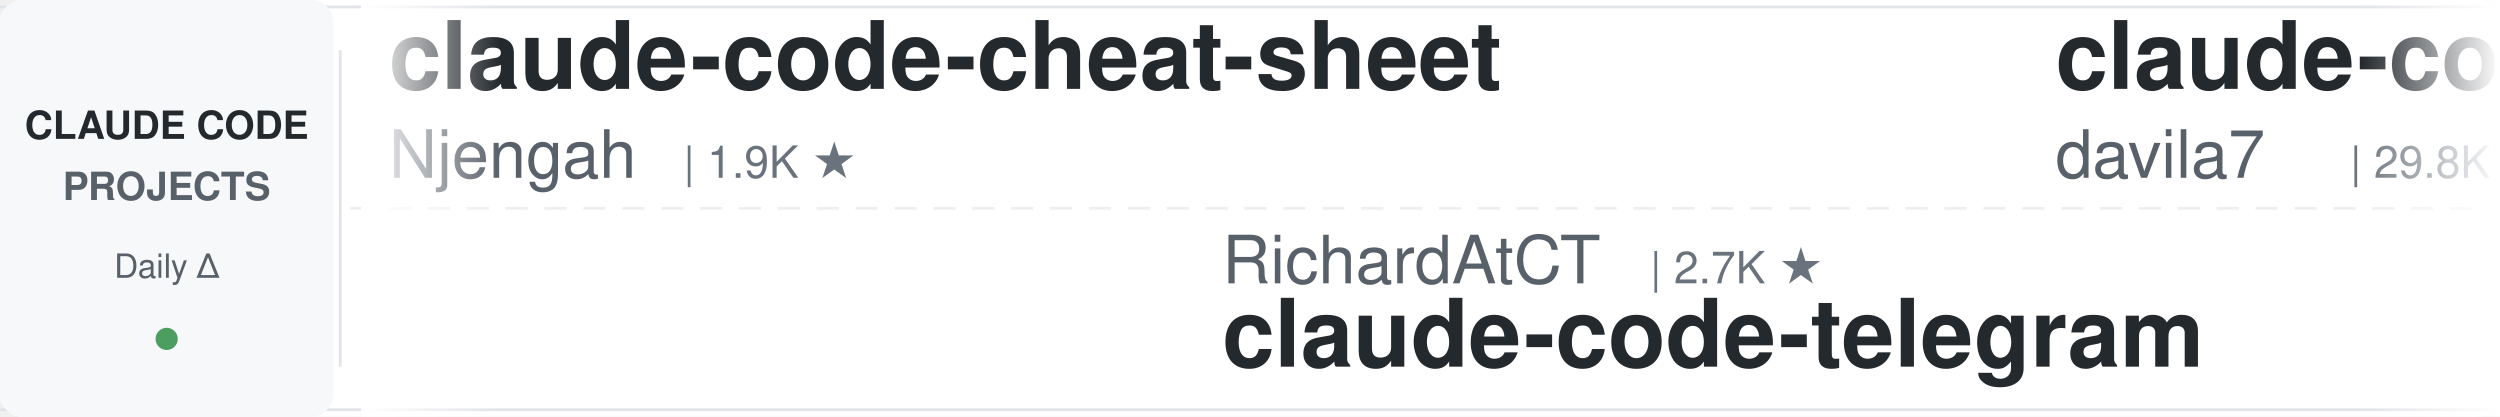
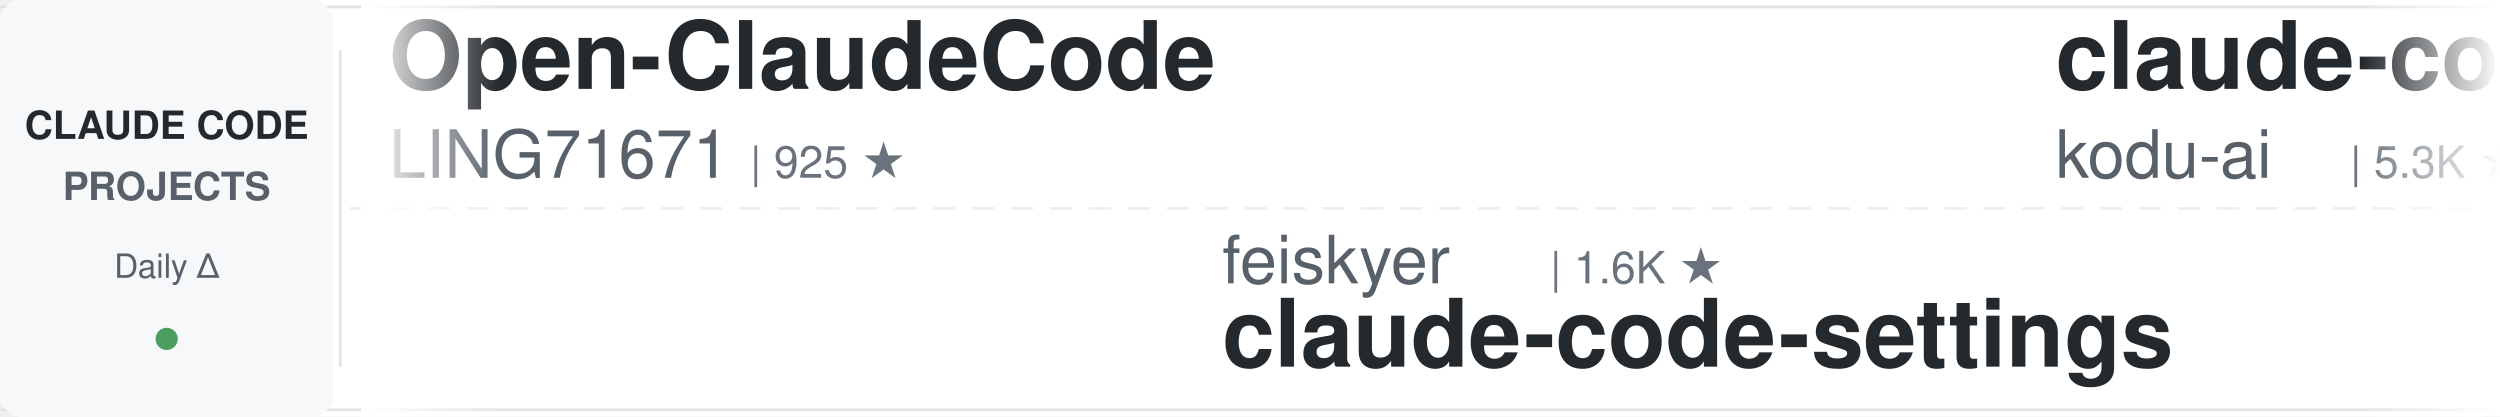
<svg xmlns="http://www.w3.org/2000/svg" width="900" height="150">
  <defs>
    <linearGradient id="leftFade" x1="0%" y1="0%" x2="100%" y2="0%">
      <stop offset="0%" style="stop-color:#ffffff;stop-opacity:1" />
      <stop offset="100%" style="stop-color:#ffffff;stop-opacity:0" />
    </linearGradient>
    <linearGradient id="rightFade" x1="0%" y1="0%" x2="100%" y2="0%">
      <stop offset="0%" style="stop-color:#ffffff;stop-opacity:0" />
      <stop offset="100%" style="stop-color:#ffffff;stop-opacity:1" />
    </linearGradient>
  </defs>
  <rect width="900" height="150" fill="#ffffff" rx="8" />
  <rect x="0" y="2" width="900" height="1" fill="#e1e4e8" />
  <rect x="0" y="147" width="900" height="1" fill="#e1e4e8" />
  <line x1="0" y1="75" x2="900" y2="75" stroke="#e1e4e8" stroke-width="1" stroke-dasharray="8 6" opacity="0.6" />
  <rect x="0" y="0" width="120" height="150" fill="#f6f8fa" rx="8" />
  <text x="60" y="50" font-family="-apple-system, BlinkMacSystemFont, 'Segoe UI', Helvetica, Arial, sans-serif" font-size="14" font-weight="600" fill="#24292e" text-anchor="middle">CLAUDE CODE</text>
  <text x="60" y="72" font-family="-apple-system, BlinkMacSystemFont, 'Segoe UI', Helvetica, Arial, sans-serif" font-size="14" font-weight="600" fill="#586069" text-anchor="middle">PROJECTS</text>
  <text x="60" y="100" font-family="-apple-system, BlinkMacSystemFont, 'Segoe UI', Helvetica, Arial, sans-serif" font-size="12" font-weight="500" fill="#586069" text-anchor="middle">Daily Δ</text>
  <circle cx="60" cy="122" r="4" fill="#22863a" opacity="0.8" />
  <rect x="122" y="18" width="1" height="114" fill="#e1e4e8" />
  <clipPath id="tickerClip">
    <rect x="130" y="0" width="770" height="150" />
  </clipPath>
  <g clip-path="url(#tickerClip)">
    <g id="tickerItems">
      <animateTransform attributeName="transform" attributeType="XML" type="translate" from="0 0" to="-3000 0" dur="54s" repeatCount="indefinite" />
      <g transform="translate(0, 0)">
-         <text x="140" y="32" font-family="-apple-system, BlinkMacSystemFont, 'Segoe UI', Helvetica, Arial, sans-serif" font-size="34" font-weight="600" fill="#24292e">claude-code-cheat-sheet</text>
-         <text x="140" y="64" font-family="-apple-system, BlinkMacSystemFont, 'Segoe UI', Helvetica, Arial, sans-serif" font-size="24" font-weight="400" fill="#586069">Njengah</text>
-         <text x="246" y="64" font-family="-apple-system, BlinkMacSystemFont, 'Segoe UI', Helvetica, Arial, sans-serif" font-size="16" font-weight="500" fill="#6a737d">| 1.9K ★</text>
+         <text x="140" y="32" font-family="-apple-system, BlinkMacSystemFont, 'Segoe UI', Helvetica, Arial, sans-serif" font-size="34" font-weight="600" fill="#24292e">Open-ClaudeCode</text>
+         <text x="140" y="64" font-family="-apple-system, BlinkMacSystemFont, 'Segoe UI', Helvetica, Arial, sans-serif" font-size="24" font-weight="400" fill="#586069">LING71671</text>
+         <text x="270" y="64" font-family="-apple-system, BlinkMacSystemFont, 'Segoe UI', Helvetica, Arial, sans-serif" font-size="16" font-weight="500" fill="#6a737d">| 925 ★</text>
      </g>
      <g transform="translate(300, 0)">
-         <text x="140" y="102" font-family="-apple-system, BlinkMacSystemFont, 'Segoe UI', Helvetica, Arial, sans-serif" font-size="24" font-weight="400" fill="#586069">RichardAtCT</text>
-         <text x="294" y="102" font-family="-apple-system, BlinkMacSystemFont, 'Segoe UI', Helvetica, Arial, sans-serif" font-size="16" font-weight="500" fill="#6a737d">| 2.7K ★</text>
-         <text x="140" y="132" font-family="-apple-system, BlinkMacSystemFont, 'Segoe UI', Helvetica, Arial, sans-serif" font-size="34" font-weight="600" fill="#24292e">claude-code-telegram</text>
+         <text x="140" y="102" font-family="-apple-system, BlinkMacSystemFont, 'Segoe UI', Helvetica, Arial, sans-serif" font-size="24" font-weight="400" fill="#586069">feiskyer</text>
+         <text x="258" y="102" font-family="-apple-system, BlinkMacSystemFont, 'Segoe UI', Helvetica, Arial, sans-serif" font-size="16" font-weight="500" fill="#6a737d">| 1.6K ★</text>
+         <text x="140" y="132" font-family="-apple-system, BlinkMacSystemFont, 'Segoe UI', Helvetica, Arial, sans-serif" font-size="34" font-weight="600" fill="#24292e">claude-code-settings</text>
      </g>
      <g transform="translate(600, 0)">
-         <text x="140" y="32" font-family="-apple-system, BlinkMacSystemFont, 'Segoe UI', Helvetica, Arial, sans-serif" font-size="34" font-weight="600" fill="#24292e">claude-code-templates</text>
-         <text x="140" y="64" font-family="-apple-system, BlinkMacSystemFont, 'Segoe UI', Helvetica, Arial, sans-serif" font-size="24" font-weight="400" fill="#586069">davila7</text>
-         <text x="246" y="64" font-family="-apple-system, BlinkMacSystemFont, 'Segoe UI', Helvetica, Arial, sans-serif" font-size="16" font-weight="500" fill="#6a737d">| 29.8K ★</text>
+         <text x="140" y="32" font-family="-apple-system, BlinkMacSystemFont, 'Segoe UI', Helvetica, Arial, sans-serif" font-size="34" font-weight="600" fill="#24292e">claude-coder</text>
+         <text x="140" y="64" font-family="-apple-system, BlinkMacSystemFont, 'Segoe UI', Helvetica, Arial, sans-serif" font-size="24" font-weight="400" fill="#586069">kodu-ai</text>
+         <text x="246" y="64" font-family="-apple-system, BlinkMacSystemFont, 'Segoe UI', Helvetica, Arial, sans-serif" font-size="16" font-weight="500" fill="#6a737d">| 5.3K ★</text>
      </g>
      <g transform="translate(900, 0)">
-         <text x="140" y="102" font-family="-apple-system, BlinkMacSystemFont, 'Segoe UI', Helvetica, Arial, sans-serif" font-size="24" font-weight="400" fill="#586069">Chachamaru127</text>
-         <text x="318" y="102" font-family="-apple-system, BlinkMacSystemFont, 'Segoe UI', Helvetica, Arial, sans-serif" font-size="16" font-weight="500" fill="#6a737d">| 3.0K ★</text>
-         <text x="140" y="132" font-family="-apple-system, BlinkMacSystemFont, 'Segoe UI', Helvetica, Arial, sans-serif" font-size="34" font-weight="600" fill="#24292e">claude-code-harness</text>
+         <text x="140" y="102" font-family="-apple-system, BlinkMacSystemFont, 'Segoe UI', Helvetica, Arial, sans-serif" font-size="24" font-weight="400" fill="#586069">anthropics</text>
+         <text x="282" y="102" font-family="-apple-system, BlinkMacSystemFont, 'Segoe UI', Helvetica, Arial, sans-serif" font-size="16" font-weight="500" fill="#6a737d">| 8.4K ★</text>
+         <text x="140" y="132" font-family="-apple-system, BlinkMacSystemFont, 'Segoe UI', Helvetica, Arial, sans-serif" font-size="34" font-weight="600" fill="#24292e">claude-code-action</text>
      </g>
      <g transform="translate(1200, 0)">
-         <text x="140" y="32" font-family="-apple-system, BlinkMacSystemFont, 'Segoe UI', Helvetica, Arial, sans-serif" font-size="34" font-weight="600" fill="#24292e">ClaudeCodeAgents</text>
-         <text x="140" y="64" font-family="-apple-system, BlinkMacSystemFont, 'Segoe UI', Helvetica, Arial, sans-serif" font-size="24" font-weight="400" fill="#586069">darcyegb</text>
-         <text x="258" y="64" font-family="-apple-system, BlinkMacSystemFont, 'Segoe UI', Helvetica, Arial, sans-serif" font-size="16" font-weight="500" fill="#6a737d">| 748 ★</text>
+         <text x="140" y="32" font-family="-apple-system, BlinkMacSystemFont, 'Segoe UI', Helvetica, Arial, sans-serif" font-size="34" font-weight="600" fill="#24292e">Claude-Code-Game-Studios</text>
+         <text x="140" y="64" font-family="-apple-system, BlinkMacSystemFont, 'Segoe UI', Helvetica, Arial, sans-serif" font-size="24" font-weight="400" fill="#586069">Donchitos</text>
+         <text x="270" y="64" font-family="-apple-system, BlinkMacSystemFont, 'Segoe UI', Helvetica, Arial, sans-serif" font-size="16" font-weight="500" fill="#6a737d">| 23.3K ★</text>
      </g>
      <g transform="translate(1500, 0)">
-         <text x="140" y="102" font-family="-apple-system, BlinkMacSystemFont, 'Segoe UI', Helvetica, Arial, sans-serif" font-size="24" font-weight="400" fill="#586069">shareAI-lab</text>
-         <text x="294" y="102" font-family="-apple-system, BlinkMacSystemFont, 'Segoe UI', Helvetica, Arial, sans-serif" font-size="16" font-weight="500" fill="#6a737d">| 71.8K ★</text>
-         <text x="140" y="132" font-family="-apple-system, BlinkMacSystemFont, 'Segoe UI', Helvetica, Arial, sans-serif" font-size="34" font-weight="600" fill="#24292e">learn-claude-code</text>
+         <text x="140" y="102" font-family="-apple-system, BlinkMacSystemFont, 'Segoe UI', Helvetica, Arial, sans-serif" font-size="24" font-weight="400" fill="#586069">ChrisWiles</text>
+         <text x="282" y="102" font-family="-apple-system, BlinkMacSystemFont, 'Segoe UI', Helvetica, Arial, sans-serif" font-size="16" font-weight="500" fill="#6a737d">| 6.0K ★</text>
+         <text x="140" y="132" font-family="-apple-system, BlinkMacSystemFont, 'Segoe UI', Helvetica, Arial, sans-serif" font-size="34" font-weight="600" fill="#24292e">claude-code-showcase</text>
      </g>
      <g transform="translate(1800, 0)">
-         <text x="140" y="32" font-family="-apple-system, BlinkMacSystemFont, 'Segoe UI', Helvetica, Arial, sans-serif" font-size="34" font-weight="600" fill="#24292e">oh-my-claudecode</text>
-         <text x="140" y="64" font-family="-apple-system, BlinkMacSystemFont, 'Segoe UI', Helvetica, Arial, sans-serif" font-size="24" font-weight="400" fill="#586069">Yeachan-Heo</text>
-         <text x="294" y="64" font-family="-apple-system, BlinkMacSystemFont, 'Segoe UI', Helvetica, Arial, sans-serif" font-size="16" font-weight="500" fill="#6a737d">| 37.9K ★</text>
+         <text x="140" y="32" font-family="-apple-system, BlinkMacSystemFont, 'Segoe UI', Helvetica, Arial, sans-serif" font-size="34" font-weight="600" fill="#24292e">claude-code-hooks-master...</text>
+         <text x="140" y="64" font-family="-apple-system, BlinkMacSystemFont, 'Segoe UI', Helvetica, Arial, sans-serif" font-size="24" font-weight="400" fill="#586069">disler</text>
+         <text x="234" y="64" font-family="-apple-system, BlinkMacSystemFont, 'Segoe UI', Helvetica, Arial, sans-serif" font-size="16" font-weight="500" fill="#6a737d">| 3.8K ★</text>
      </g>
      <g transform="translate(2100, 0)">
-         <text x="140" y="102" font-family="-apple-system, BlinkMacSystemFont, 'Segoe UI', Helvetica, Arial, sans-serif" font-size="24" font-weight="400" fill="#586069">krusemediallc</text>
-         <text x="318" y="102" font-family="-apple-system, BlinkMacSystemFont, 'Segoe UI', Helvetica, Arial, sans-serif" font-size="16" font-weight="500" fill="#6a737d">| 1.0K ★</text>
-         <text x="140" y="132" font-family="-apple-system, BlinkMacSystemFont, 'Segoe UI', Helvetica, Arial, sans-serif" font-size="34" font-weight="600" fill="#24292e">arcads-claude-code</text>
+         <text x="140" y="102" font-family="-apple-system, BlinkMacSystemFont, 'Segoe UI', Helvetica, Arial, sans-serif" font-size="24" font-weight="400" fill="#586069">Cranot</text>
+         <text x="234" y="102" font-family="-apple-system, BlinkMacSystemFont, 'Segoe UI', Helvetica, Arial, sans-serif" font-size="16" font-weight="500" fill="#6a737d">| 2.8K ★</text>
+         <text x="140" y="132" font-family="-apple-system, BlinkMacSystemFont, 'Segoe UI', Helvetica, Arial, sans-serif" font-size="34" font-weight="600" fill="#24292e">claude-code-guide</text>
      </g>
      <g transform="translate(2400, 0)">
-         <text x="140" y="32" font-family="-apple-system, BlinkMacSystemFont, 'Segoe UI', Helvetica, Arial, sans-serif" font-size="34" font-weight="600" fill="#24292e">claude-code-book</text>
-         <text x="140" y="64" font-family="-apple-system, BlinkMacSystemFont, 'Segoe UI', Helvetica, Arial, sans-serif" font-size="24" font-weight="400" fill="#586069">lintsinghua</text>
-         <text x="294" y="64" font-family="-apple-system, BlinkMacSystemFont, 'Segoe UI', Helvetica, Arial, sans-serif" font-size="16" font-weight="500" fill="#6a737d">| 4.0K ★</text>
+         <text x="140" y="32" font-family="-apple-system, BlinkMacSystemFont, 'Segoe UI', Helvetica, Arial, sans-serif" font-size="34" font-weight="600" fill="#24292e">claude-code-from-scratch</text>
+         <text x="140" y="64" font-family="-apple-system, BlinkMacSystemFont, 'Segoe UI', Helvetica, Arial, sans-serif" font-size="24" font-weight="400" fill="#586069">Windy3f3f3f3f</text>
+         <text x="318" y="64" font-family="-apple-system, BlinkMacSystemFont, 'Segoe UI', Helvetica, Arial, sans-serif" font-size="16" font-weight="500" fill="#6a737d">| 2.4K ★</text>
      </g>
      <g transform="translate(2700, 0)">
-         <text x="140" y="102" font-family="-apple-system, BlinkMacSystemFont, 'Segoe UI', Helvetica, Arial, sans-serif" font-size="24" font-weight="400" fill="#586069">ding113</text>
-         <text x="246" y="102" font-family="-apple-system, BlinkMacSystemFont, 'Segoe UI', Helvetica, Arial, sans-serif" font-size="16" font-weight="500" fill="#6a737d">| 3.3K ★</text>
-         <text x="140" y="132" font-family="-apple-system, BlinkMacSystemFont, 'Segoe UI', Helvetica, Arial, sans-serif" font-size="34" font-weight="600" fill="#24292e">claude-code-hub</text>
+         <text x="140" y="102" font-family="-apple-system, BlinkMacSystemFont, 'Segoe UI', Helvetica, Arial, sans-serif" font-size="24" font-weight="400" fill="#586069">SeemSeam</text>
+         <text x="258" y="102" font-family="-apple-system, BlinkMacSystemFont, 'Segoe UI', Helvetica, Arial, sans-serif" font-size="16" font-weight="500" fill="#6a737d">| 3.3K ★</text>
+         <text x="140" y="132" font-family="-apple-system, BlinkMacSystemFont, 'Segoe UI', Helvetica, Arial, sans-serif" font-size="34" font-weight="600" fill="#24292e">claude_codex_bridge</text>
      </g>
      <g transform="translate(3000, 0)">
-         <text x="140" y="32" font-family="-apple-system, BlinkMacSystemFont, 'Segoe UI', Helvetica, Arial, sans-serif" font-size="34" font-weight="600" fill="#24292e">claude-code-cheat-sheet</text>
-         <text x="140" y="64" font-family="-apple-system, BlinkMacSystemFont, 'Segoe UI', Helvetica, Arial, sans-serif" font-size="24" font-weight="400" fill="#586069">Njengah</text>
-         <text x="246" y="64" font-family="-apple-system, BlinkMacSystemFont, 'Segoe UI', Helvetica, Arial, sans-serif" font-size="16" font-weight="500" fill="#6a737d">| 1.9K ★</text>
+         <text x="140" y="32" font-family="-apple-system, BlinkMacSystemFont, 'Segoe UI', Helvetica, Arial, sans-serif" font-size="34" font-weight="600" fill="#24292e">Open-ClaudeCode</text>
+         <text x="140" y="64" font-family="-apple-system, BlinkMacSystemFont, 'Segoe UI', Helvetica, Arial, sans-serif" font-size="24" font-weight="400" fill="#586069">LING71671</text>
+         <text x="270" y="64" font-family="-apple-system, BlinkMacSystemFont, 'Segoe UI', Helvetica, Arial, sans-serif" font-size="16" font-weight="500" fill="#6a737d">| 925 ★</text>
      </g>
      <g transform="translate(3300, 0)">
-         <text x="140" y="102" font-family="-apple-system, BlinkMacSystemFont, 'Segoe UI', Helvetica, Arial, sans-serif" font-size="24" font-weight="400" fill="#586069">RichardAtCT</text>
-         <text x="294" y="102" font-family="-apple-system, BlinkMacSystemFont, 'Segoe UI', Helvetica, Arial, sans-serif" font-size="16" font-weight="500" fill="#6a737d">| 2.7K ★</text>
-         <text x="140" y="132" font-family="-apple-system, BlinkMacSystemFont, 'Segoe UI', Helvetica, Arial, sans-serif" font-size="34" font-weight="600" fill="#24292e">claude-code-telegram</text>
+         <text x="140" y="102" font-family="-apple-system, BlinkMacSystemFont, 'Segoe UI', Helvetica, Arial, sans-serif" font-size="24" font-weight="400" fill="#586069">feiskyer</text>
+         <text x="258" y="102" font-family="-apple-system, BlinkMacSystemFont, 'Segoe UI', Helvetica, Arial, sans-serif" font-size="16" font-weight="500" fill="#6a737d">| 1.6K ★</text>
+         <text x="140" y="132" font-family="-apple-system, BlinkMacSystemFont, 'Segoe UI', Helvetica, Arial, sans-serif" font-size="34" font-weight="600" fill="#24292e">claude-code-settings</text>
      </g>
      <g transform="translate(3600, 0)">
-         <text x="140" y="32" font-family="-apple-system, BlinkMacSystemFont, 'Segoe UI', Helvetica, Arial, sans-serif" font-size="34" font-weight="600" fill="#24292e">claude-code-templates</text>
-         <text x="140" y="64" font-family="-apple-system, BlinkMacSystemFont, 'Segoe UI', Helvetica, Arial, sans-serif" font-size="24" font-weight="400" fill="#586069">davila7</text>
-         <text x="246" y="64" font-family="-apple-system, BlinkMacSystemFont, 'Segoe UI', Helvetica, Arial, sans-serif" font-size="16" font-weight="500" fill="#6a737d">| 29.8K ★</text>
+         <text x="140" y="32" font-family="-apple-system, BlinkMacSystemFont, 'Segoe UI', Helvetica, Arial, sans-serif" font-size="34" font-weight="600" fill="#24292e">claude-coder</text>
+         <text x="140" y="64" font-family="-apple-system, BlinkMacSystemFont, 'Segoe UI', Helvetica, Arial, sans-serif" font-size="24" font-weight="400" fill="#586069">kodu-ai</text>
+         <text x="246" y="64" font-family="-apple-system, BlinkMacSystemFont, 'Segoe UI', Helvetica, Arial, sans-serif" font-size="16" font-weight="500" fill="#6a737d">| 5.3K ★</text>
      </g>
      <g transform="translate(3900, 0)">
-         <text x="140" y="102" font-family="-apple-system, BlinkMacSystemFont, 'Segoe UI', Helvetica, Arial, sans-serif" font-size="24" font-weight="400" fill="#586069">Chachamaru127</text>
-         <text x="318" y="102" font-family="-apple-system, BlinkMacSystemFont, 'Segoe UI', Helvetica, Arial, sans-serif" font-size="16" font-weight="500" fill="#6a737d">| 3.0K ★</text>
-         <text x="140" y="132" font-family="-apple-system, BlinkMacSystemFont, 'Segoe UI', Helvetica, Arial, sans-serif" font-size="34" font-weight="600" fill="#24292e">claude-code-harness</text>
+         <text x="140" y="102" font-family="-apple-system, BlinkMacSystemFont, 'Segoe UI', Helvetica, Arial, sans-serif" font-size="24" font-weight="400" fill="#586069">anthropics</text>
+         <text x="282" y="102" font-family="-apple-system, BlinkMacSystemFont, 'Segoe UI', Helvetica, Arial, sans-serif" font-size="16" font-weight="500" fill="#6a737d">| 8.4K ★</text>
+         <text x="140" y="132" font-family="-apple-system, BlinkMacSystemFont, 'Segoe UI', Helvetica, Arial, sans-serif" font-size="34" font-weight="600" fill="#24292e">claude-code-action</text>
      </g>
    </g>
  </g>
  <rect x="130" y="0" width="50" height="150" fill="url(#leftFade)" />
  <rect x="850" y="0" width="50" height="150" fill="url(#rightFade)" />
</svg>
